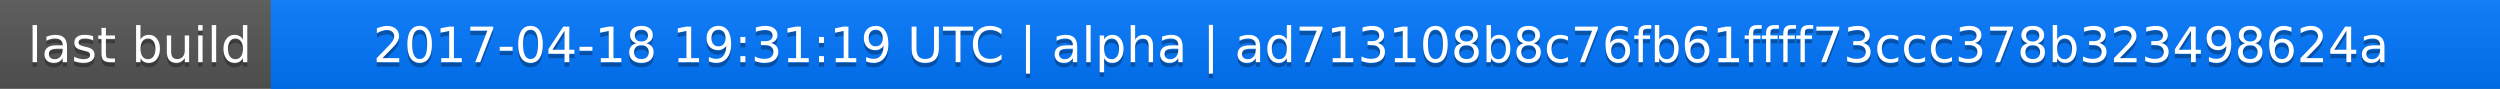
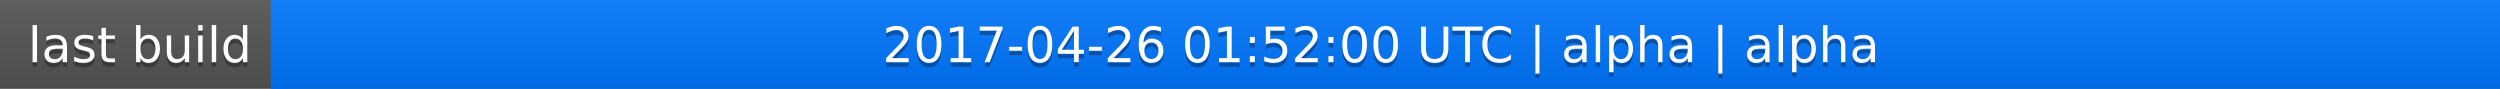
<svg xmlns="http://www.w3.org/2000/svg" width="563" height="20">
  <linearGradient id="a" x2="0" y2="100%">
    <stop offset="0" stop-color="#bbb" stop-opacity=".1" />
    <stop offset="1" stop-opacity=".1" />
  </linearGradient>
  <rect rx="0" width="563" height="20" fill="#555" />
  <rect rx="0" x="61" width="502" height="20" fill="#07f" />
  <path fill="#07f" d="M61 0h4v20h-4z" />
  <rect rx="0" width="563" height="20" fill="url(#a)" />
  <g fill="#fff" text-anchor="middle" font-family="DejaVu Sans,Verdana,Geneva,sans-serif" font-size="11">
    <text x="31.5" y="15" fill="#010101" fill-opacity=".3">last build</text>
    <text x="31.5" y="14">last build</text>
-     <text x="311" y="15" fill="#010101" fill-opacity=".3">2017-04-18 19:31:19 UTC | alpha | ad713108b8c76fb61ffff73ccc378b323498624a</text>
-     <text x="311" y="14">2017-04-18 19:31:19 UTC | alpha | ad713108b8c76fb61ffff73ccc378b323498624a</text>
+     <text x="311" y="15" fill="#010101" fill-opacity=".3">2017-04-26 01:52:00 UTC | alpha | alpha</text>
+     <text x="311" y="14">2017-04-26 01:52:00 UTC | alpha | alpha</text>
  </g>
</svg>
